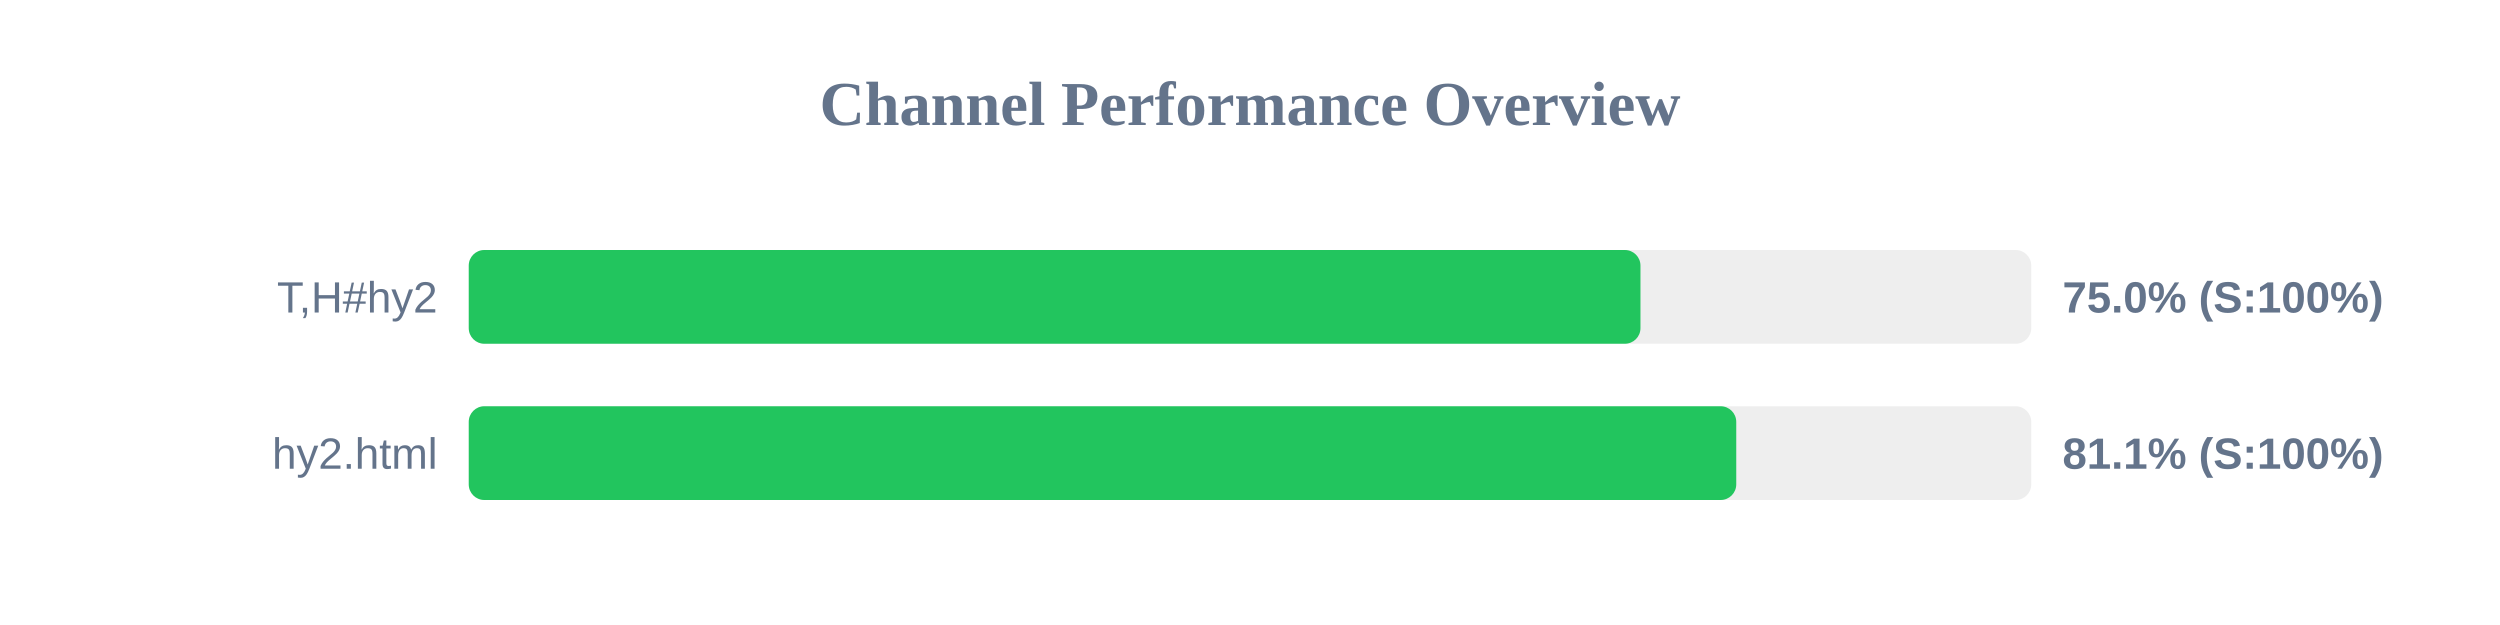
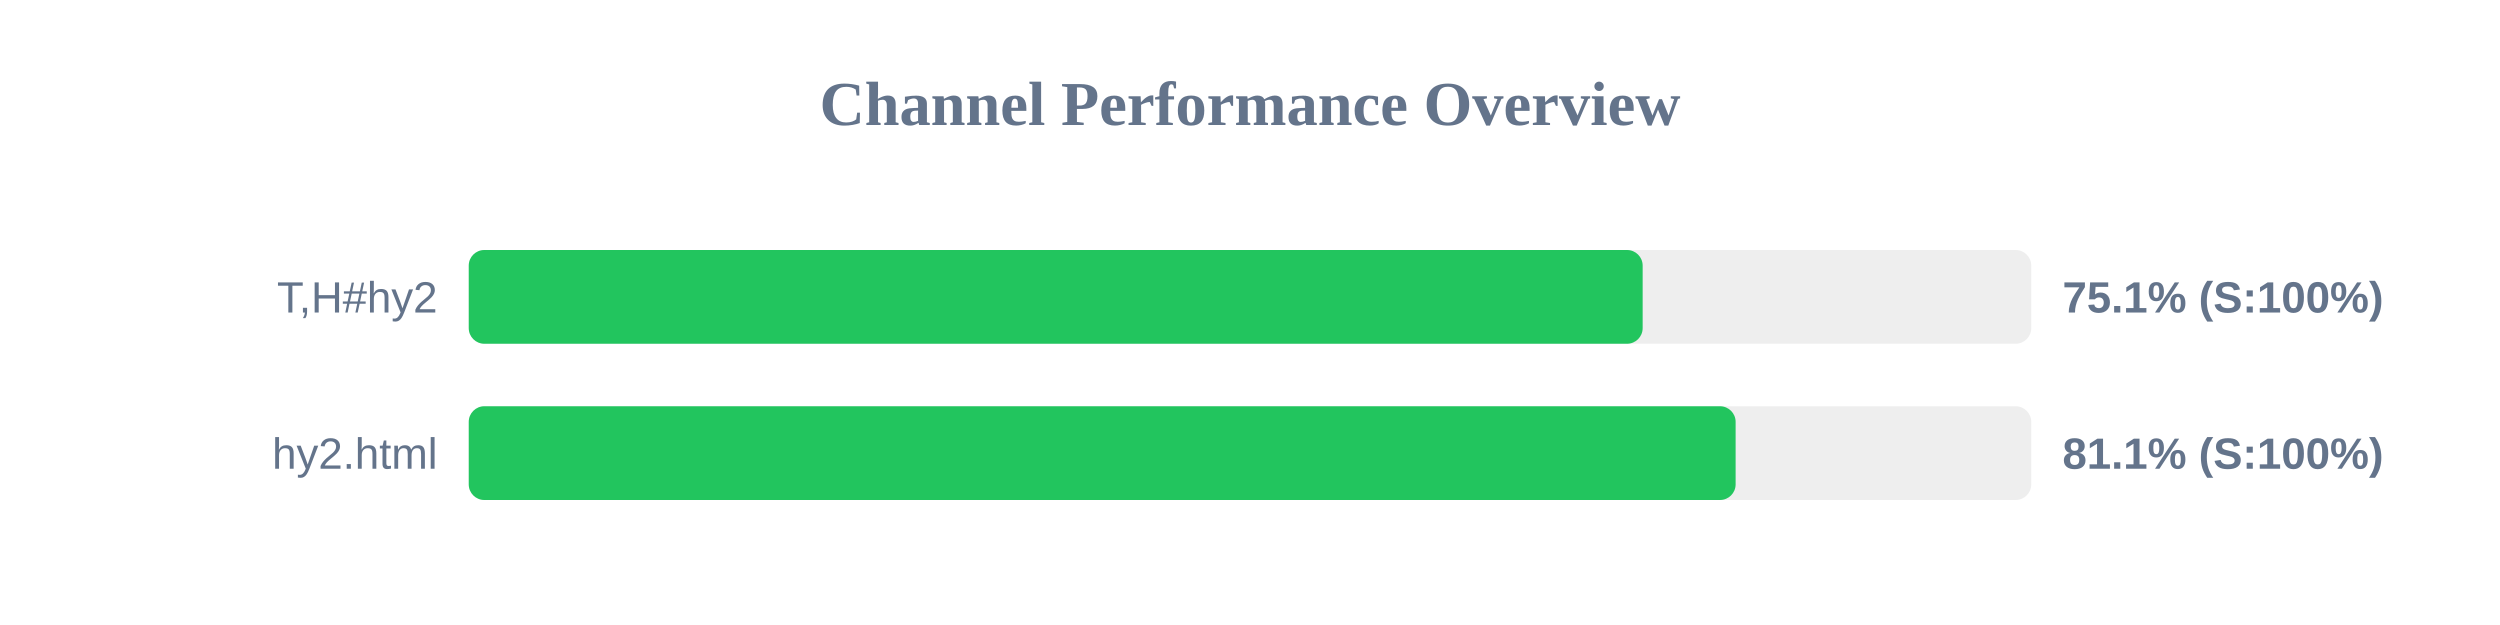
<svg xmlns="http://www.w3.org/2000/svg" width="800" height="200" version="1.1">
  <style>
        .row { font: 14px Arial; fill: #64748b; }
        .score { font: bold 14px Arial; fill: #64748b; }
    </style>
  <text x="400" y="40" text-anchor="middle" font-size="20px" font-weight="bold" fill="#64748b">Channel Performance Overview</text>
  <rect x="150" y="80" width="500" height="30" fill="#eee" rx="5" />
-   <rect x="150" y="80" width="374.95" height="30" fill="#22c55e" rx="5" />
+   <rect x="150" y="80" width="375.65" height="30" fill="#22c55e" rx="5" />
  <text x="140" y="100" text-anchor="end" class="row">T,H#hy2</text>
-   <text x="660" y="100" text-anchor="start" class="score">75.0% (S:100%)</text>
+   <text x="660" y="100" text-anchor="start" class="score">75.1% (S:100%)</text>
  <rect x="150" y="130" width="500" height="30" fill="#eee" rx="5" />
-   <rect x="150" y="130" width="405.6" height="30" fill="#22c55e" rx="5" />
+   <rect x="150" y="130" width="405.4" height="30" fill="#22c55e" rx="5" />
  <text x="140" y="150" text-anchor="end" class="row">hy2.html</text>
  <text x="660" y="150" text-anchor="start" class="score">81.1% (S:100%)</text>
</svg>
